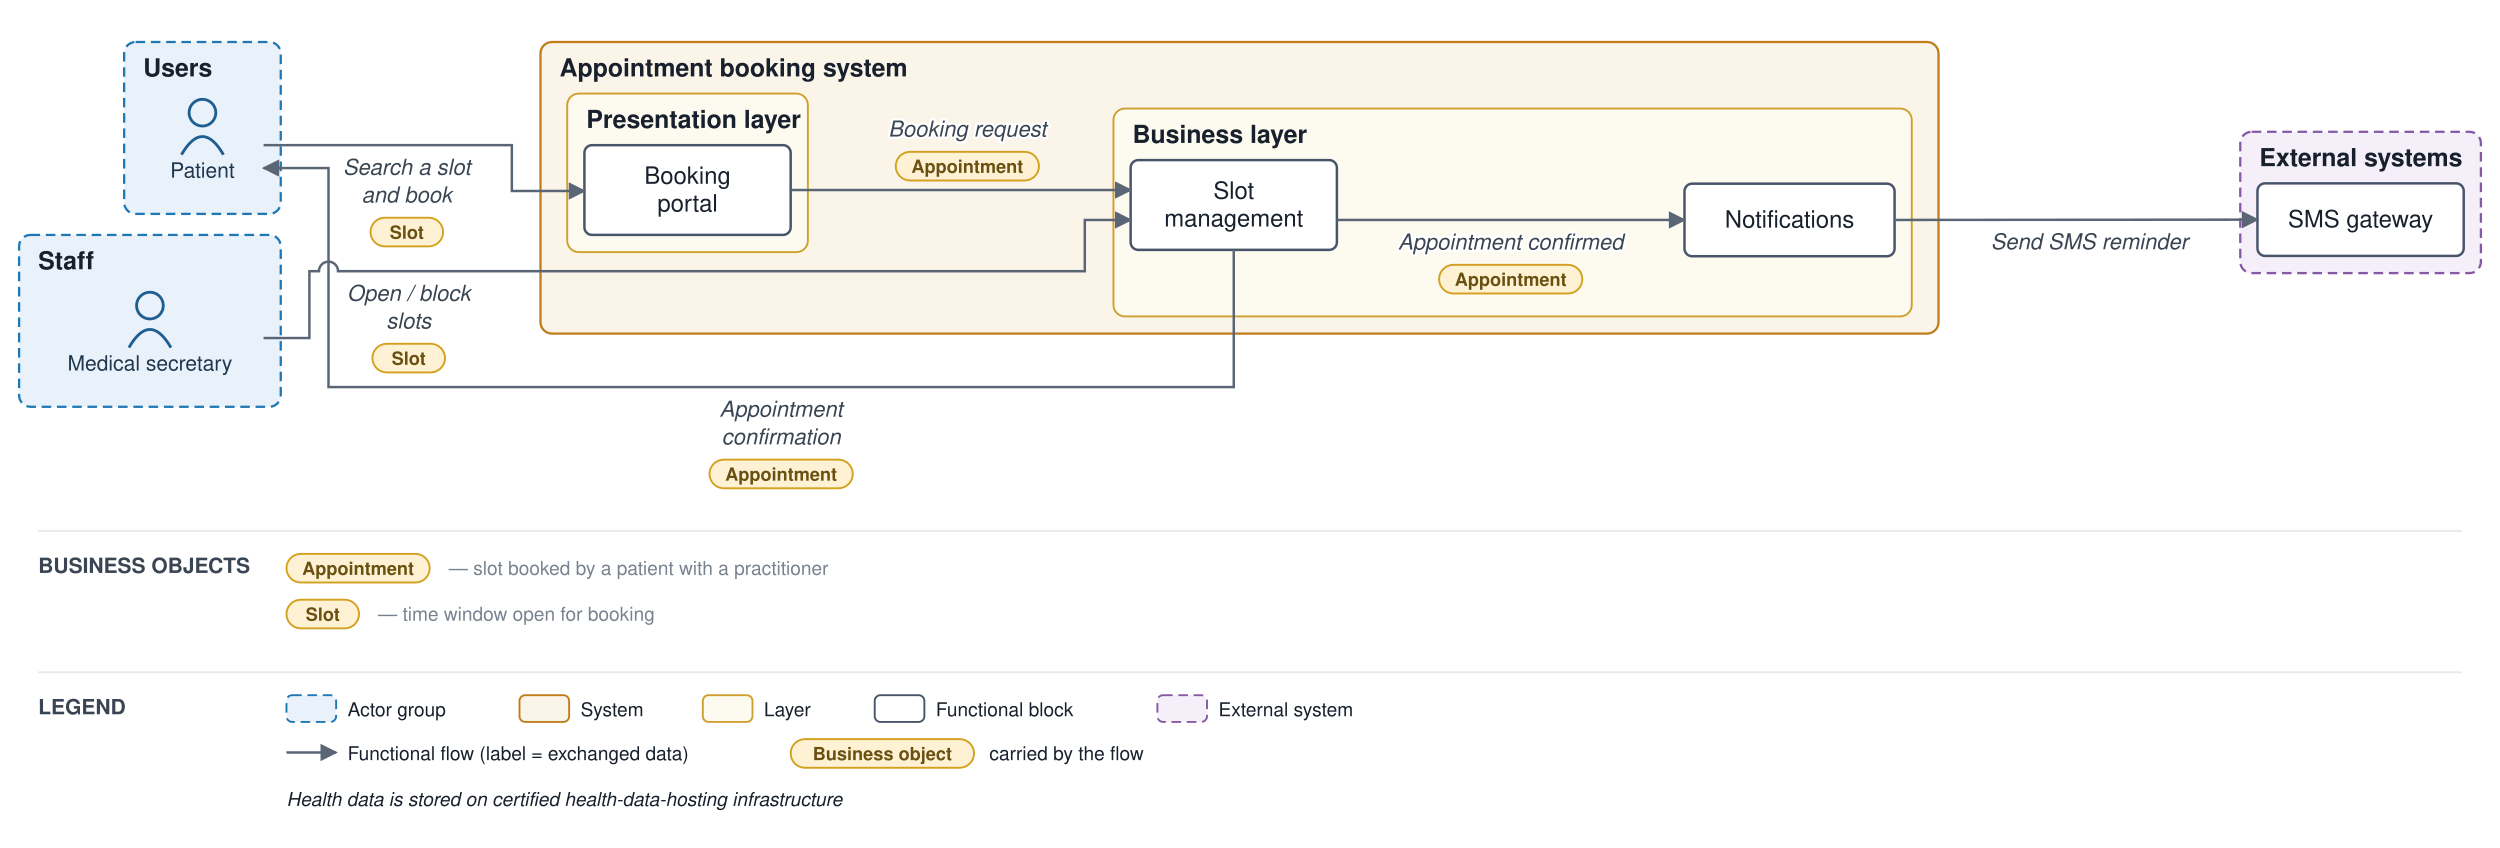
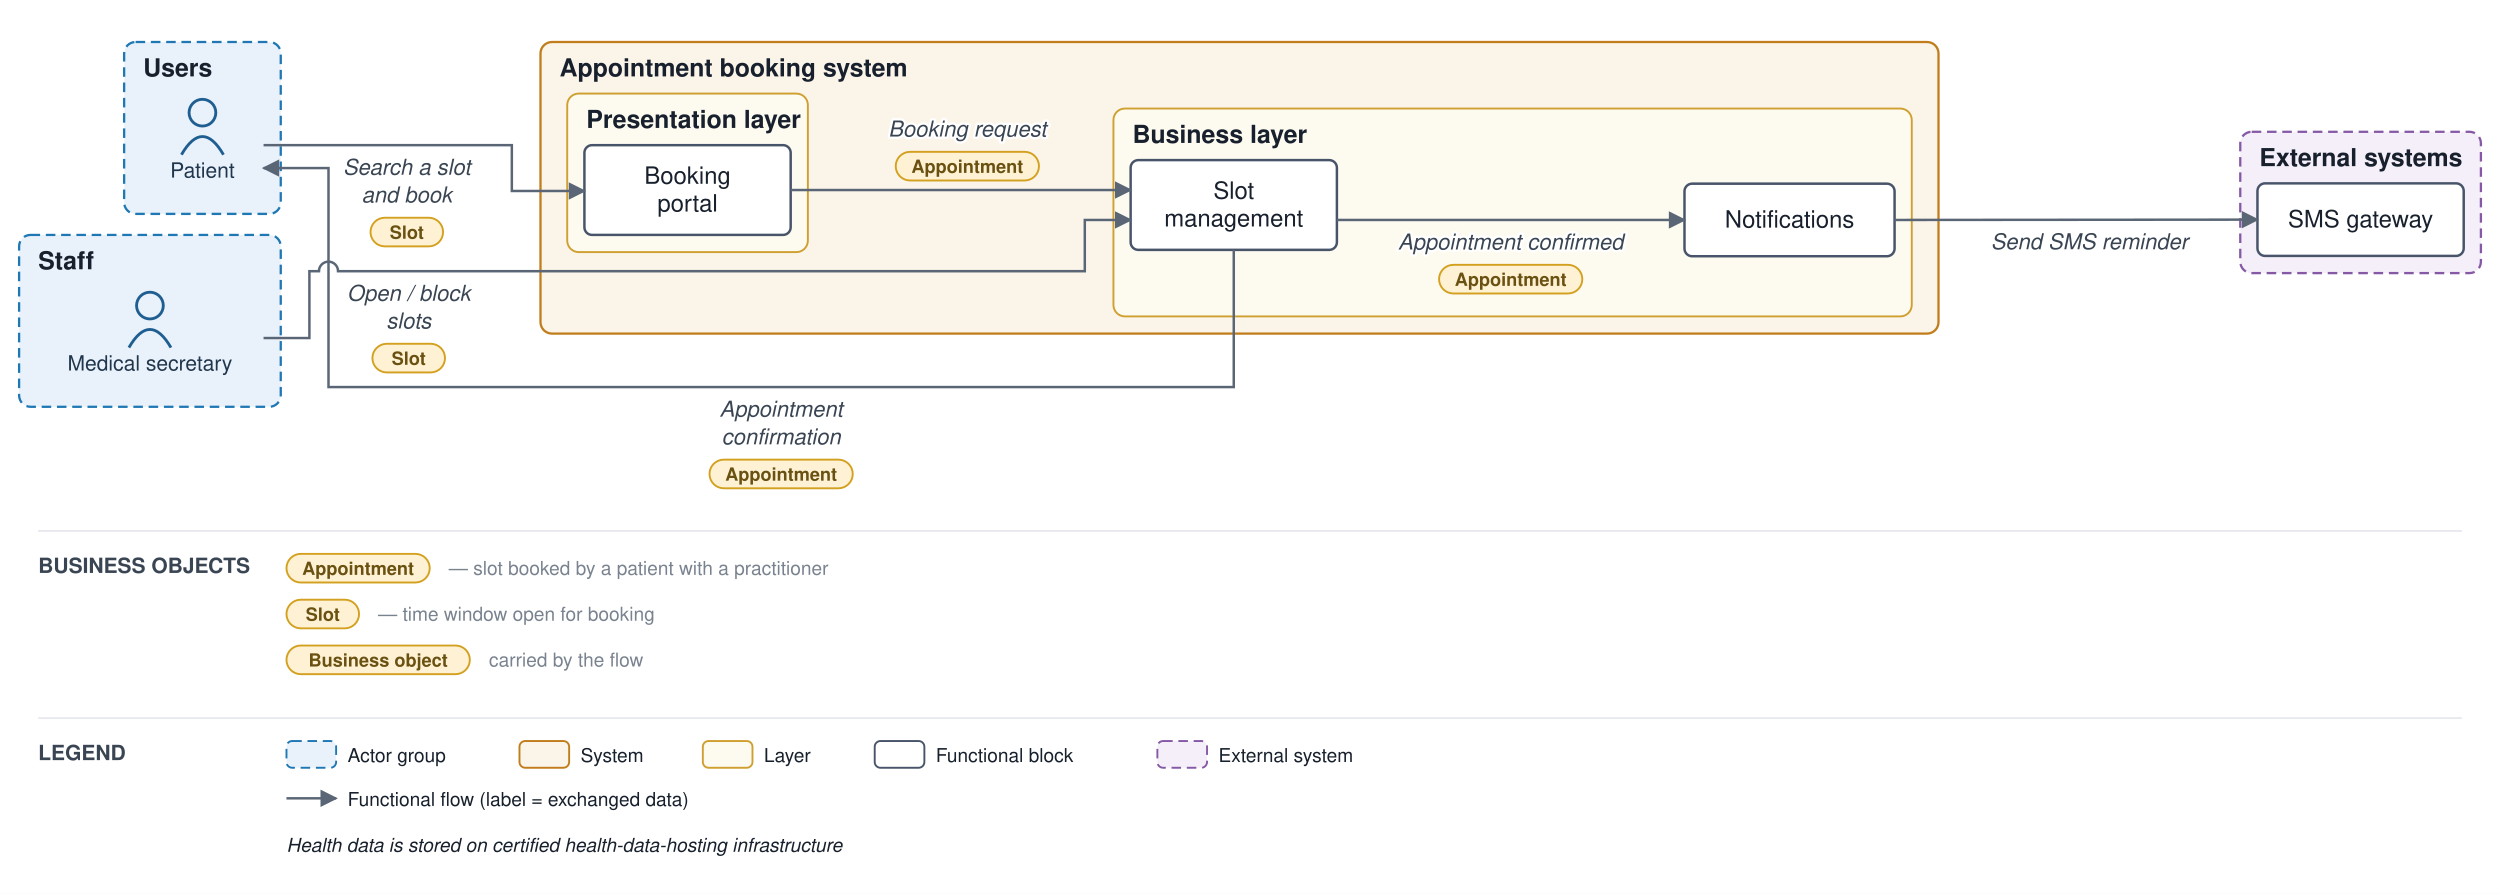
- <svg xmlns="http://www.w3.org/2000/svg" viewBox="0 0 1309 444" font-family="Helvetica,Arial,sans-serif">
+ <svg xmlns="http://www.w3.org/2000/svg" viewBox="0 0 1309 468" font-family="Helvetica,Arial,sans-serif">
  <defs>
    <marker id="arr" viewBox="0 0 10 10" refX="9" refY="5" markerWidth="7" markerHeight="7" orient="auto-start-reverse">
      <path d="M0,0 L10,5 L0,10 z" fill="#5a6675" />
    </marker>
  </defs>
-   <rect width="1309" height="444" fill="#ffffff" />
+   <rect width="1309" height="468" fill="#ffffff" />
  <rect x="65" y="22" width="82" height="90" rx="6" fill="#e9f2fb" stroke="#1f77b4" stroke-width="1.2" stroke-dasharray="5 3" />
  <text x="75" y="40" font-size="13" font-weight="bold" fill="#17202c">Users</text>
  <rect x="10" y="123" width="137" height="90" rx="6" fill="#e9f2fb" stroke="#1f77b4" stroke-width="1.2" stroke-dasharray="5 3" />
  <text x="20" y="141" font-size="13" font-weight="bold" fill="#17202c">Staff</text>
  <rect x="283" y="22" width="732" height="152.667" rx="6" fill="#fbf4e9" stroke="#c17d1c" stroke-width="1.2" />
  <text x="293" y="40" font-size="13" font-weight="bold" fill="#17202c">Appointment booking system</text>
  <rect x="297" y="49" width="126" height="83" rx="6" fill="#fdfaf0" stroke="#cf9f2f" stroke-width="1" />
  <text x="307" y="67" font-size="13" font-weight="bold" fill="#17202c">Presentation layer</text>
  <rect x="583" y="56.833" width="418" height="108.833" rx="6" fill="#fdfaf0" stroke="#cf9f2f" stroke-width="1" />
  <text x="593" y="74.833" font-size="13" font-weight="bold" fill="#17202c">Business layer</text>
  <rect x="1173" y="69" width="126" height="74" rx="6" fill="#f4eff8" stroke="#8659a6" stroke-width="1.2" stroke-dasharray="5 3" />
  <text x="1183" y="87" font-size="13" font-weight="bold" fill="#17202c">External systems</text>
  <circle cx="106" cy="59" r="7" fill="none" stroke="#1f5e91" stroke-width="1.5" />
  <path d="M 95 81 q 11 -19 22 0" fill="none" stroke="#1f5e91" stroke-width="1.5" />
  <text x="106" y="93" font-size="11" text-anchor="middle" fill="#20364c">Patient</text>
  <circle cx="78.5" cy="160" r="7" fill="none" stroke="#1f5e91" stroke-width="1.5" />
  <path d="M 67.5 182 q 11 -19 22 0" fill="none" stroke="#1f5e91" stroke-width="1.5" />
  <text x="78.5" y="194" font-size="11" text-anchor="middle" fill="#20364c">Medical secretary</text>
  <rect x="306" y="76" width="108" height="47" rx="4" fill="#ffffff" stroke="#48546a" stroke-width="1.3" />
  <text x="360" y="96.25" font-size="12.5" text-anchor="middle" fill="#17202c">Booking</text>
  <text x="360" y="110.75" font-size="12.5" text-anchor="middle" fill="#17202c">portal</text>
  <rect x="592" y="83.833" width="108" height="47" rx="4" fill="#ffffff" stroke="#48546a" stroke-width="1.3" />
  <text x="646" y="104.083" font-size="12.5" text-anchor="middle" fill="#17202c">Slot</text>
  <text x="646" y="118.583" font-size="12.5" text-anchor="middle" fill="#17202c">management</text>
  <rect x="882" y="96.167" width="110" height="38" rx="4" fill="#ffffff" stroke="#48546a" stroke-width="1.3" />
  <text x="937" y="119.167" font-size="12.5" text-anchor="middle" fill="#17202c">Notifications</text>
  <rect x="1182" y="96" width="108" height="38" rx="4" fill="#ffffff" stroke="#48546a" stroke-width="1.3" />
  <text x="1236" y="119" font-size="12.5" text-anchor="middle" fill="#17202c">SMS gateway</text>
  <path d="M 138 76 L 268 76 L 268 100 L 278 100 L 306 100" fill="none" stroke="#5a6675" stroke-width="1.3" marker-end="url(#arr)" />
  <text x="213" y="91.5" font-size="11.5" text-anchor="middle" fill="#3a4553" font-style="italic" stroke="#ffffff" stroke-width="2.5" paint-order="stroke" stroke-linejoin="round">Search a slot</text>
  <text x="213" y="106" font-size="11.5" text-anchor="middle" fill="#3a4553" font-style="italic" stroke="#ffffff" stroke-width="2.5" paint-order="stroke" stroke-linejoin="round">and book</text>
  <rect x="194" y="114" width="38" height="15" rx="7.5" fill="#fff2d4" stroke="#d3a01f" stroke-width="1" />
  <text x="213" y="125" font-size="9.5" text-anchor="middle" fill="#6a5111" font-weight="bold">Slot</text>
  <path d="M 414 99.5 L 592 99.5" fill="none" stroke="#5a6675" stroke-width="1.3" marker-end="url(#arr)" />
  <text x="506.5" y="71.5" font-size="11.5" text-anchor="middle" fill="#3a4553" font-style="italic" stroke="#ffffff" stroke-width="2.5" paint-order="stroke" stroke-linejoin="round">Booking request</text>
  <rect x="469" y="79.5" width="75" height="15" rx="7.5" fill="#fff2d4" stroke="#d3a01f" stroke-width="1" />
  <text x="506.5" y="90.5" font-size="9.5" text-anchor="middle" fill="#6a5111" font-weight="bold">Appointment</text>
  <path d="M 700 115.167 L 882 115.167" fill="none" stroke="#5a6675" stroke-width="1.3" marker-end="url(#arr)" />
  <text x="791" y="130.667" font-size="11.5" text-anchor="middle" fill="#3a4553" font-style="italic" stroke="#ffffff" stroke-width="2.5" paint-order="stroke" stroke-linejoin="round">Appointment confirmed</text>
  <rect x="753.5" y="138.667" width="75" height="15" rx="7.5" fill="#fff2d4" stroke="#d3a01f" stroke-width="1" />
  <text x="791" y="149.667" font-size="9.5" text-anchor="middle" fill="#6a5111" font-weight="bold">Appointment</text>
  <path d="M 992 115.167 L 1182 115" fill="none" stroke="#5a6675" stroke-width="1.3" marker-end="url(#arr)" />
  <text x="1094" y="130.5" font-size="11.5" text-anchor="middle" fill="#3a4553" font-style="italic" stroke="#ffffff" stroke-width="2.5" paint-order="stroke" stroke-linejoin="round">Send SMS reminder</text>
  <path d="M 138 177 L 162 177 L 162 142 L 167 142 A 5 5 0 0 1 177 142 L 568 142 L 568 115.167 L 592 115.167" fill="none" stroke="#5a6675" stroke-width="1.3" marker-end="url(#arr)" />
  <text x="214" y="157.5" font-size="11.5" text-anchor="middle" fill="#3a4553" font-style="italic" stroke="#ffffff" stroke-width="2.5" paint-order="stroke" stroke-linejoin="round">Open / block</text>
  <text x="214" y="172" font-size="11.5" text-anchor="middle" fill="#3a4553" font-style="italic" stroke="#ffffff" stroke-width="2.5" paint-order="stroke" stroke-linejoin="round">slots</text>
  <rect x="195" y="180" width="38" height="15" rx="7.5" fill="#fff2d4" stroke="#d3a01f" stroke-width="1" />
  <text x="214" y="191" font-size="9.5" text-anchor="middle" fill="#6a5111" font-weight="bold">Slot</text>
  <path d="M 646 130.833 L 646 202.667 L 172 202.667 L 172 88 L 138 88" fill="none" stroke="#5a6675" stroke-width="1.3" marker-end="url(#arr)" />
  <text x="409" y="218.167" font-size="11.5" text-anchor="middle" fill="#3a4553" font-style="italic" stroke="#ffffff" stroke-width="2.5" paint-order="stroke" stroke-linejoin="round">Appointment</text>
  <text x="409" y="232.667" font-size="11.5" text-anchor="middle" fill="#3a4553" font-style="italic" stroke="#ffffff" stroke-width="2.5" paint-order="stroke" stroke-linejoin="round">confirmation</text>
  <rect x="371.5" y="240.667" width="75" height="15" rx="7.5" fill="#fff2d4" stroke="#d3a01f" stroke-width="1" />
  <text x="409" y="251.667" font-size="9.5" text-anchor="middle" fill="#6a5111" font-weight="bold">Appointment</text>
  <line x1="20" y1="278" x2="1289" y2="278" stroke="#e6e9ee" stroke-width="1" />
  <text x="20" y="300" font-size="11" font-weight="bold" fill="#3a4553">BUSINESS OBJECTS</text>
  <rect x="150" y="290" width="75" height="15" rx="7.5" fill="#fff2d4" stroke="#d3a01f" />
  <text x="187.5" y="301" font-size="9.5" text-anchor="middle" fill="#6a5111" font-weight="bold">Appointment</text>
  <text x="235" y="301" font-size="10" fill="#79828f">— slot booked by a patient with a practitioner</text>
  <rect x="150" y="314" width="38" height="15" rx="7.5" fill="#fff2d4" stroke="#d3a01f" />
  <text x="169" y="325" font-size="9.5" text-anchor="middle" fill="#6a5111" font-weight="bold">Slot</text>
  <text x="198" y="325" font-size="10" fill="#79828f">— time window open for booking</text>
-   <line x1="20" y1="352" x2="1289" y2="352" stroke="#e6e9ee" stroke-width="1" />
-   <text x="20" y="374" font-size="11" font-weight="bold" fill="#3a4553">LEGEND</text>
-   <rect x="150" y="364" width="26" height="14" rx="3" fill="#e9f2fb" stroke="#1f77b4" stroke-dasharray="5 3" />
-   <text x="182" y="375" font-size="10" fill="#17202c">Actor group</text>
-   <rect x="272" y="364" width="26" height="14" rx="3" fill="#fbf4e9" stroke="#c17d1c" />
-   <text x="304" y="375" font-size="10" fill="#17202c">System</text>
-   <rect x="368" y="364" width="26" height="14" rx="3" fill="#fdfaf0" stroke="#cf9f2f" />
-   <text x="400" y="375" font-size="10" fill="#17202c">Layer</text>
-   <rect x="458" y="364" width="26" height="14" rx="3" fill="#ffffff" stroke="#48546a" />
-   <text x="490" y="375" font-size="10" fill="#17202c">Functional block</text>
-   <rect x="606" y="364" width="26" height="14" rx="3" fill="#f4eff8" stroke="#8659a6" stroke-dasharray="5 3" />
-   <text x="638" y="375" font-size="10" fill="#17202c">External system</text>
-   <line x1="150" y1="394" x2="176" y2="394" stroke="#5a6675" stroke-width="1.3" marker-end="url(#arr)" />
-   <text x="182" y="398" font-size="10" fill="#17202c">Functional flow (label = exchanged data)</text>
-   <rect x="414" y="387" width="96" height="15" rx="7.5" fill="#fff2d4" stroke="#d3a01f" />
-   <text x="462" y="398" font-size="9.5" text-anchor="middle" fill="#6a5111" font-weight="bold">Business object</text>
-   <text x="518" y="398" font-size="10" fill="#17202c">carried by the flow</text>
-   <text x="150" y="422" font-size="10" fill="#17202c" font-style="italic">Health data is stored on certified health-data-hosting infrastructure</text>
+   <rect x="150" y="338" width="96" height="15" rx="7.5" fill="#fff2d4" stroke="#d3a01f" />
+   <text x="198" y="349" font-size="9.5" text-anchor="middle" fill="#6a5111" font-weight="bold">Business object</text>
+   <text x="256" y="349" font-size="10" fill="#79828f">carried by the flow</text>
+   <line x1="20" y1="376" x2="1289" y2="376" stroke="#e6e9ee" stroke-width="1" />
+   <text x="20" y="398" font-size="11" font-weight="bold" fill="#3a4553">LEGEND</text>
+   <rect x="150" y="388" width="26" height="14" rx="3" fill="#e9f2fb" stroke="#1f77b4" stroke-dasharray="5 3" />
+   <text x="182" y="399" font-size="10" fill="#17202c">Actor group</text>
+   <rect x="272" y="388" width="26" height="14" rx="3" fill="#fbf4e9" stroke="#c17d1c" />
+   <text x="304" y="399" font-size="10" fill="#17202c">System</text>
+   <rect x="368" y="388" width="26" height="14" rx="3" fill="#fdfaf0" stroke="#cf9f2f" />
+   <text x="400" y="399" font-size="10" fill="#17202c">Layer</text>
+   <rect x="458" y="388" width="26" height="14" rx="3" fill="#ffffff" stroke="#48546a" />
+   <text x="490" y="399" font-size="10" fill="#17202c">Functional block</text>
+   <rect x="606" y="388" width="26" height="14" rx="3" fill="#f4eff8" stroke="#8659a6" stroke-dasharray="5 3" />
+   <text x="638" y="399" font-size="10" fill="#17202c">External system</text>
+   <line x1="150" y1="418" x2="176" y2="418" stroke="#5a6675" stroke-width="1.3" marker-end="url(#arr)" />
+   <text x="182" y="422" font-size="10" fill="#17202c">Functional flow (label = exchanged data)</text>
+   <text x="150" y="446" font-size="10" fill="#17202c" font-style="italic">Health data is stored on certified health-data-hosting infrastructure</text>
</svg>
